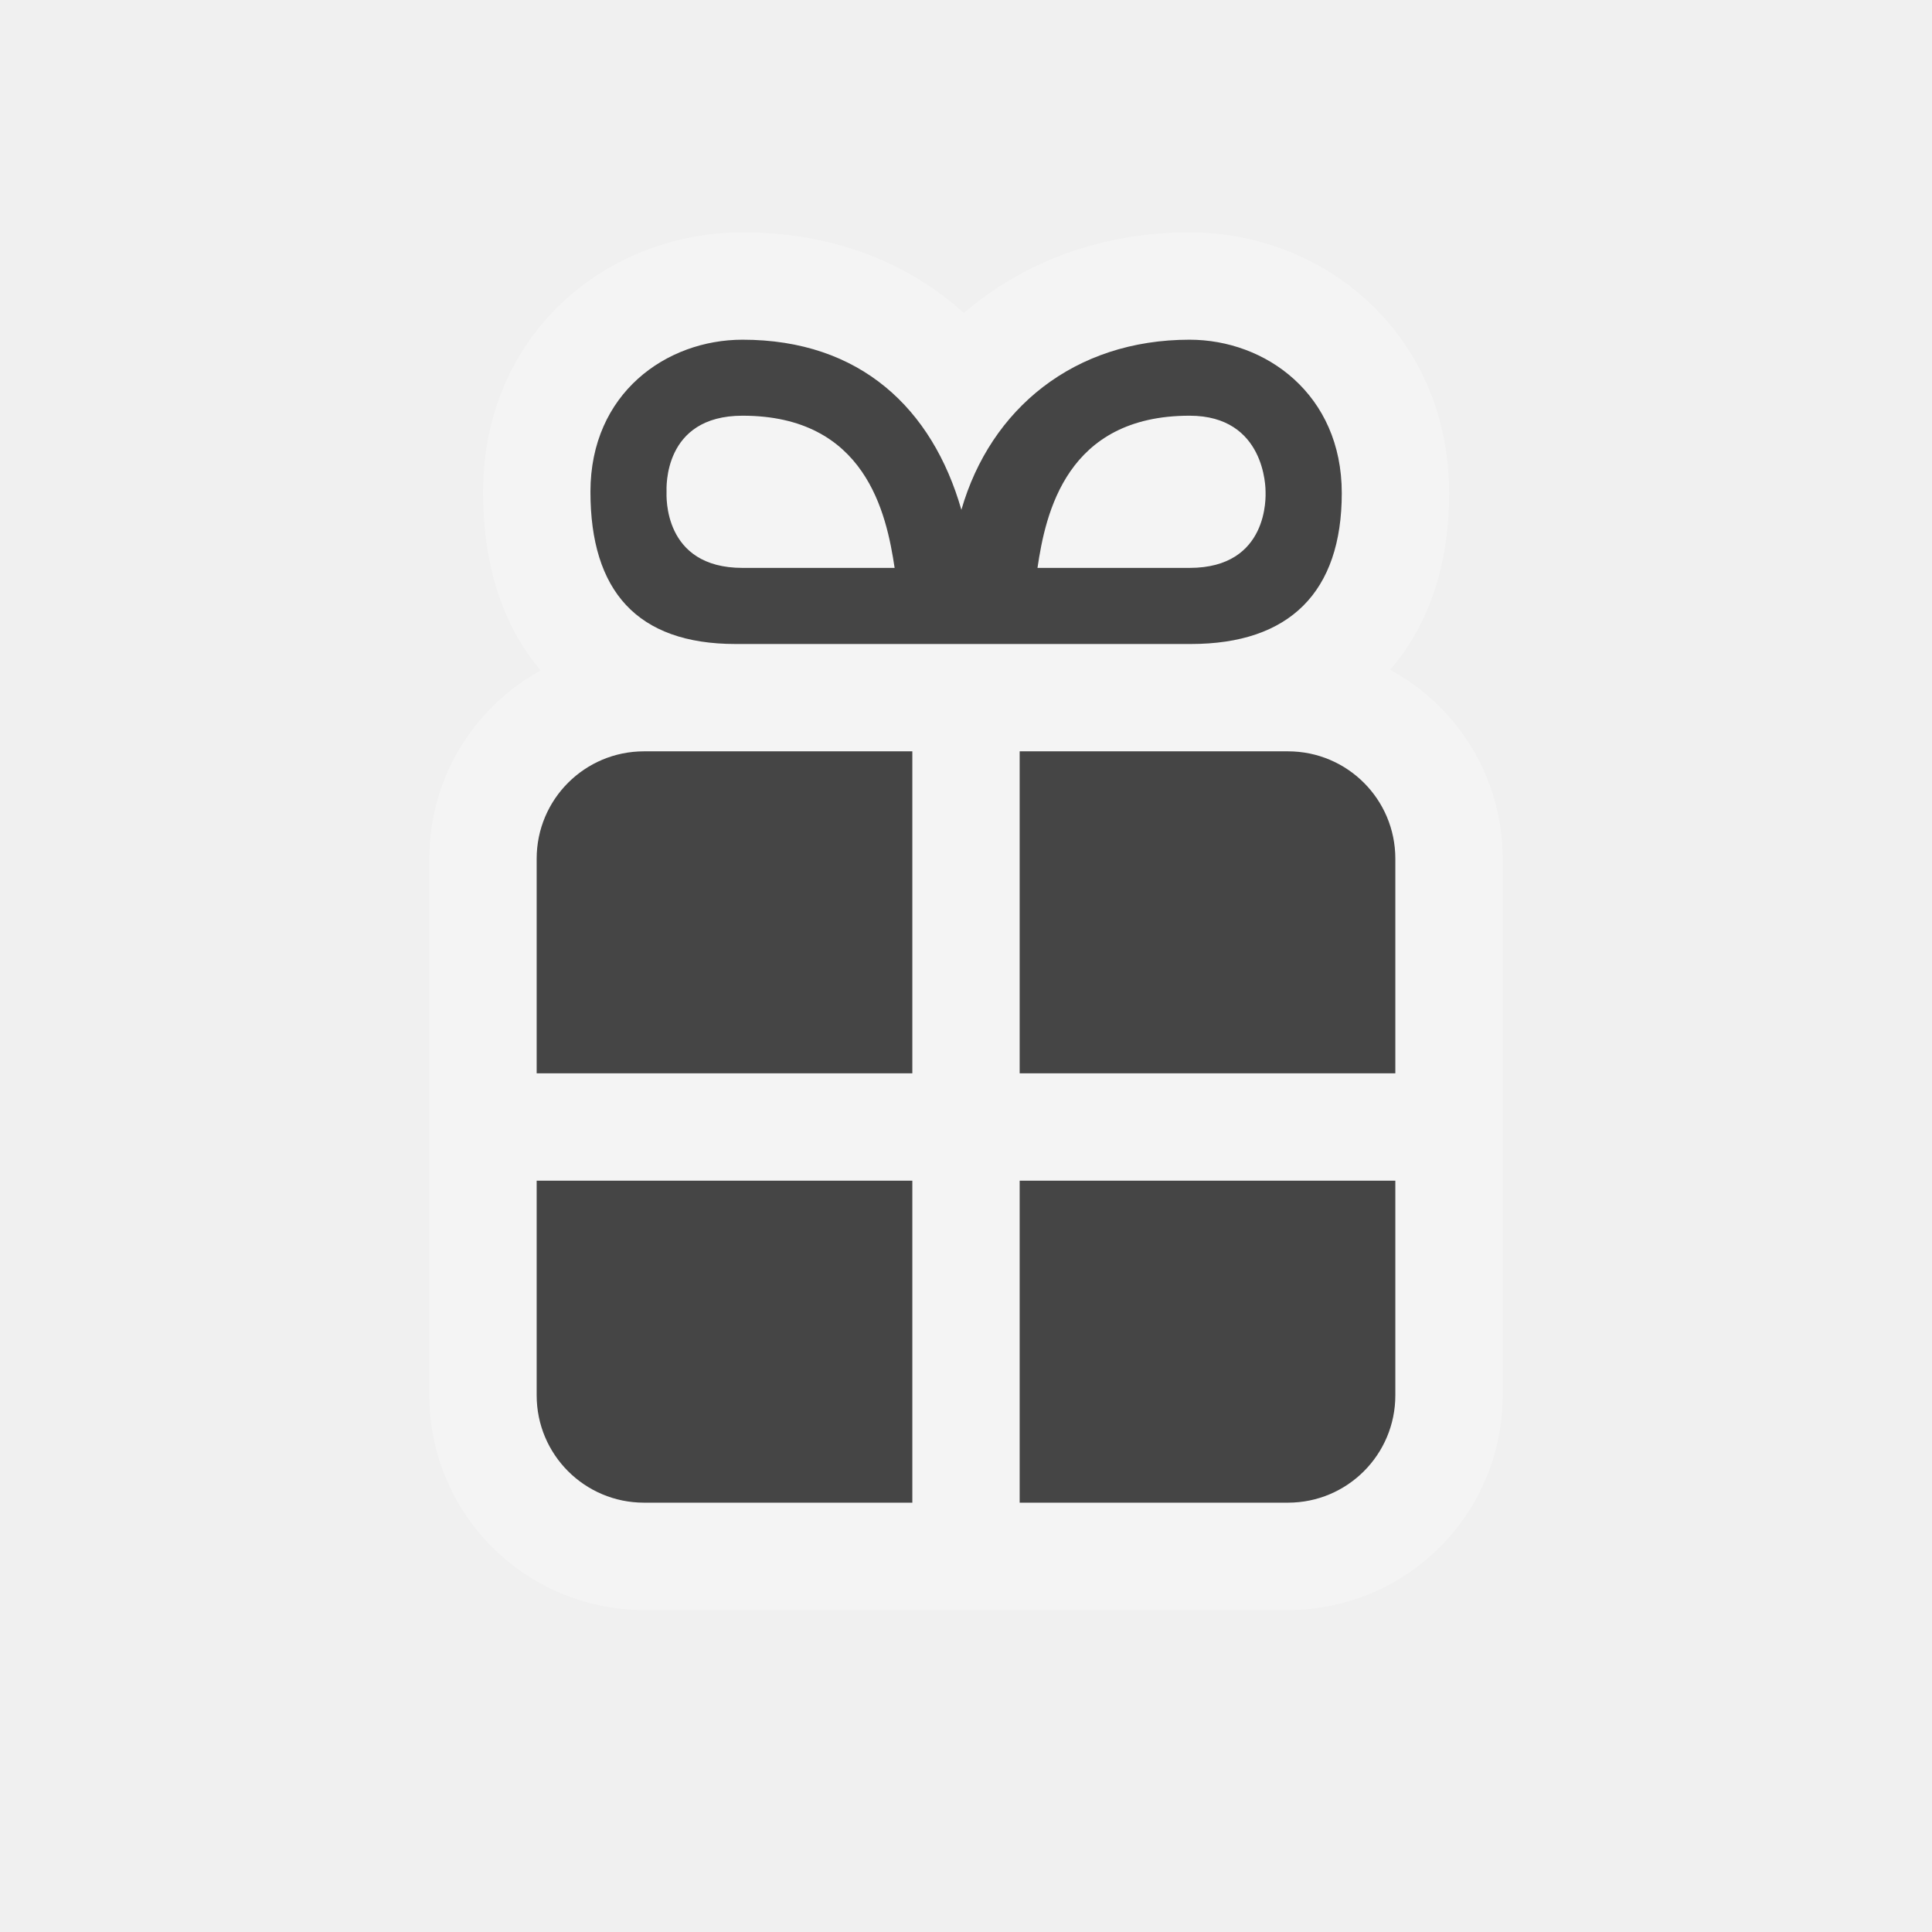
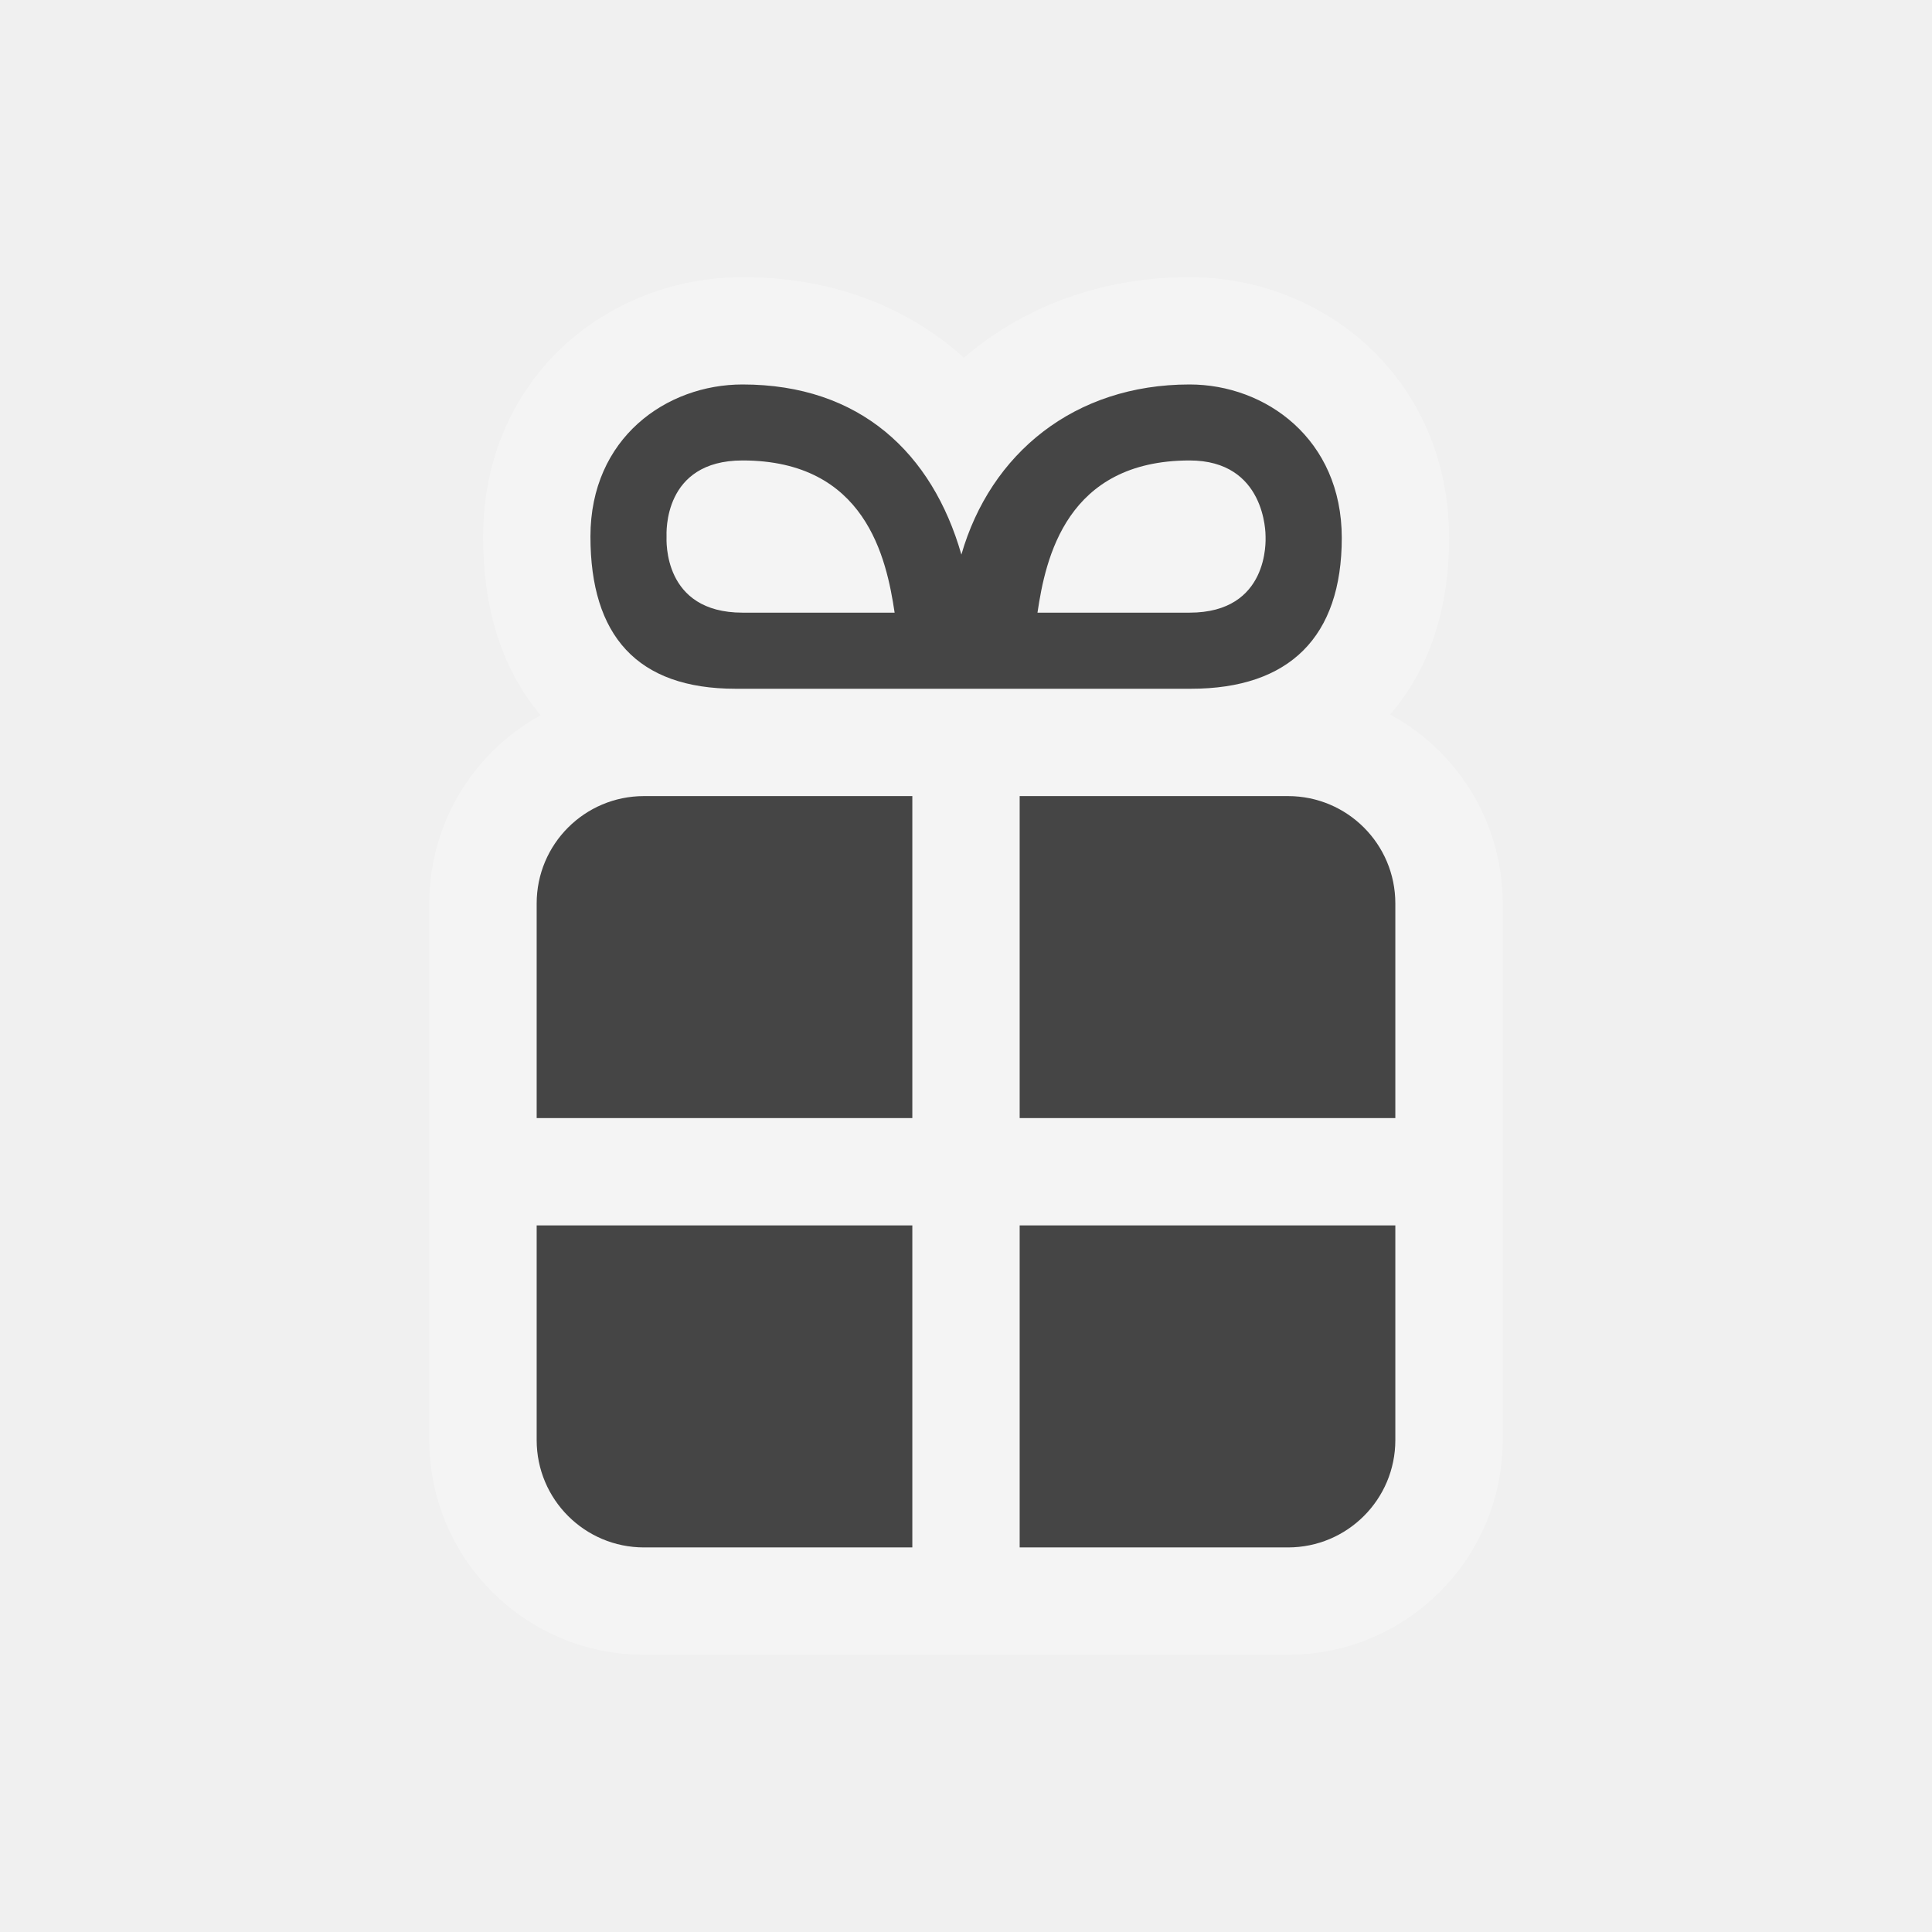
- <svg xmlns="http://www.w3.org/2000/svg" version="1.1" width="18" height="18" viewBox="-402.5 403.5 18 18" id="svg4619" xml:space="preserve">
-   <defs id="defs42" />
-   <g id="g3" style="opacity:0.3">
+ <svg xmlns="http://www.w3.org/2000/svg" version="1.1" id="svg4619" x="0px" y="0px" width="18px" height="18px" viewBox="0 0 18 18" enable-background="new 0 0 18 18" xml:space="preserve">
+   <g id="g3" opacity="0.3">
    <g id="g5">
      <g id="g7">
-         <path d="m -397.5,414.5 v 2 c 0,0.553 0.448,1 1,1 h 2.5 v -3 h -3.5 z" id="path9" style="fill:#ffffff;stroke:#ffffff;stroke-width:2;stroke-miterlimit:10" />
-         <path d="m -393,414.5 v 3 h 2.5 c 0.552,0 1,-0.447 1,-1 v -2 h -3.5 z" id="path11" style="fill:#ffffff;stroke:#ffffff;stroke-width:2;stroke-miterlimit:10" />
+         <path id="path9" fill="#FFFFFF" stroke="#FFFFFF" stroke-width="2" stroke-miterlimit="10" d="     M5,11.417v2c0,0.553,0.448,1,1,1h2.5v-3H5z" />
+         <path id="path11" fill="#FFFFFF" stroke="#FFFFFF" stroke-width="2" stroke-miterlimit="10" d="     M9.5,11.417v3H12c0.552,0,1-0.447,1-1v-2H9.5z" />
      </g>
      <g id="g13">
-         <path d="m -394,410.5 h -2.5 c -0.552,0 -1,0.447 -1,1 v 2 h 3.5 v -3 z" id="path15" style="fill:#ffffff;stroke:#ffffff;stroke-width:2;stroke-miterlimit:10" />
-         <path d="m -390.5,410.5 h -2.5 v 3 h 3.5 v -2 c 0,-0.553 -0.448,-1 -1,-1 z" id="path17" style="fill:#ffffff;stroke:#ffffff;stroke-width:2;stroke-miterlimit:10" />
+         <path id="path15" fill="#FFFFFF" stroke="#FFFFFF" stroke-width="2" stroke-miterlimit="10" d="     M8.5,7.417H6c-0.552,0-1,0.447-1,1v2h3.5V7.417z" />
+         <path id="path17" fill="#FFFFFF" stroke="#FFFFFF" stroke-width="2" stroke-miterlimit="10" d="     M12,7.417H9.5v3H13v-2C13,7.864,12.552,7.417,12,7.417z" />
      </g>
    </g>
-     <path d="m -391.417,406.665 c -1.074,0 -1.855,0.643 -2.126,1.585 -0.27,-0.942 -0.942,-1.585 -2.039,-1.585 -0.708,0 -1.417,0.497 -1.417,1.417 0,0.921 0.433,1.418 1.352,1.418 h 1.97 0.216 2.056 c 0.92,0 1.406,-0.485 1.406,-1.406 0,-0.921 -0.71,-1.429 -1.418,-1.429 z m 0,0.708 c 0.708,0 0.708,0.68 0.708,0.709 0,0.031 0.036,0.709 -0.708,0.709 h -1.417 c 0.075,-0.508 0.269,-1.418 1.417,-1.418 z m -2.748,1.418 h -1.417 c -0.745,0 -0.708,-0.678 -0.708,-0.709 0,-0.029 -0.036,-0.709 0.708,-0.709 1.147,0 1.341,0.91 1.417,1.418 z" id="path19" style="fill:#ffffff;stroke:#ffffff;stroke-width:2;stroke-miterlimit:10" />
+     <path id="path19" fill="#FFFFFF" stroke="#FFFFFF" stroke-width="2" stroke-miterlimit="10" d="   M11.083,3.582c-1.074,0-1.855,0.643-2.126,1.585c-0.27-0.942-0.942-1.585-2.039-1.585c-0.708,0-1.417,0.497-1.417,1.417   c0,0.921,0.433,1.418,1.352,1.418h1.97h0.216h2.056c0.92,0,1.406-0.485,1.406-1.406C12.501,4.09,11.791,3.582,11.083,3.582z    M11.083,4.29c0.708,0,0.708,0.68,0.708,0.709c0,0.031,0.036,0.709-0.708,0.709H9.666C9.741,5.201,9.935,4.291,11.083,4.29   L11.083,4.29z M8.335,5.708H6.918c-0.745,0-0.708-0.678-0.708-0.709c0-0.029-0.036-0.709,0.708-0.709   C8.065,4.29,8.259,5.2,8.335,5.708L8.335,5.708z" />
  </g>
  <g id="g21">
    <g id="g23">
      <g id="g25">
-         <path d="m -397.5,414.5 v 2 c 0,0.553 0.448,1 1,1 h 2.5 v -3 h -3.5 z" id="path27" style="fill:#454545" />
-         <path d="m -393,414.5 v 3 h 2.5 c 0.552,0 1,-0.447 1,-1 v -2 h -3.5 z" id="path29" style="fill:#454545" />
+         <path id="path27" fill="#454545" d="M5,11.417v2c0,0.553,0.448,1,1,1h2.5v-3H5z" />
+         <path id="path29" fill="#454545" d="M9.5,11.417v3H12c0.552,0,1-0.447,1-1v-2H9.5z" />
      </g>
      <g id="g31">
-         <path d="m -394,410.5 h -2.5 c -0.552,0 -1,0.447 -1,1 v 2 h 3.5 v -3 z" id="path33" style="fill:#454545" />
-         <path d="m -390.5,410.5 h -2.5 v 3 h 3.5 v -2 c 0,-0.553 -0.448,-1 -1,-1 z" id="path35" style="fill:#454545" />
+         <path id="path33" fill="#454545" d="M8.5,7.417H6c-0.552,0-1,0.447-1,1v2h3.5V7.417z" />
+         <path id="path35" fill="#454545" d="M12,7.417H9.5v3H13v-2C13,7.864,12.552,7.417,12,7.417z" />
      </g>
    </g>
-     <path d="m -391.417,406.665 c -1.074,0 -1.855,0.643 -2.126,1.585 -0.27,-0.942 -0.942,-1.585 -2.039,-1.585 -0.708,0 -1.417,0.497 -1.417,1.417 0,0.921 0.433,1.418 1.352,1.418 h 1.97 0.216 2.056 c 0.92,0 1.406,-0.485 1.406,-1.406 0,-0.921 -0.71,-1.429 -1.418,-1.429 z m 0,0.708 c 0.708,0 0.708,0.68 0.708,0.709 0,0.031 0.036,0.709 -0.708,0.709 h -1.417 c 0.075,-0.508 0.269,-1.418 1.417,-1.418 z m -2.748,1.418 h -1.417 c -0.745,0 -0.708,-0.678 -0.708,-0.709 0,-0.029 -0.036,-0.709 0.708,-0.709 1.147,0 1.341,0.91 1.417,1.418 z" id="path37" style="fill:#454545" />
+     <path id="path37" fill="#454545" d="M11.083,3.582c-1.074,0-1.855,0.643-2.126,1.585   c-0.27-0.942-0.942-1.585-2.039-1.585c-0.708,0-1.417,0.497-1.417,1.417c0,0.921,0.433,1.418,1.352,1.418h1.97h0.216h2.056   c0.92,0,1.406-0.485,1.406-1.406C12.501,4.09,11.791,3.582,11.083,3.582z M11.083,4.29c0.708,0,0.708,0.68,0.708,0.709   c0,0.031,0.036,0.709-0.708,0.709H9.666C9.741,5.201,9.935,4.291,11.083,4.29L11.083,4.29z M8.335,5.708H6.918   c-0.745,0-0.708-0.678-0.708-0.709c0-0.029-0.036-0.709,0.708-0.709C8.065,4.29,8.259,5.2,8.335,5.708L8.335,5.708z" />
  </g>
-   <rect width="18" height="18" x="0" y="0" id="canvas" style="fill:none;stroke:none;visibility:hidden" />
+   <rect id="canvas" display="none" fill="none" width="18" height="18" />
</svg>
